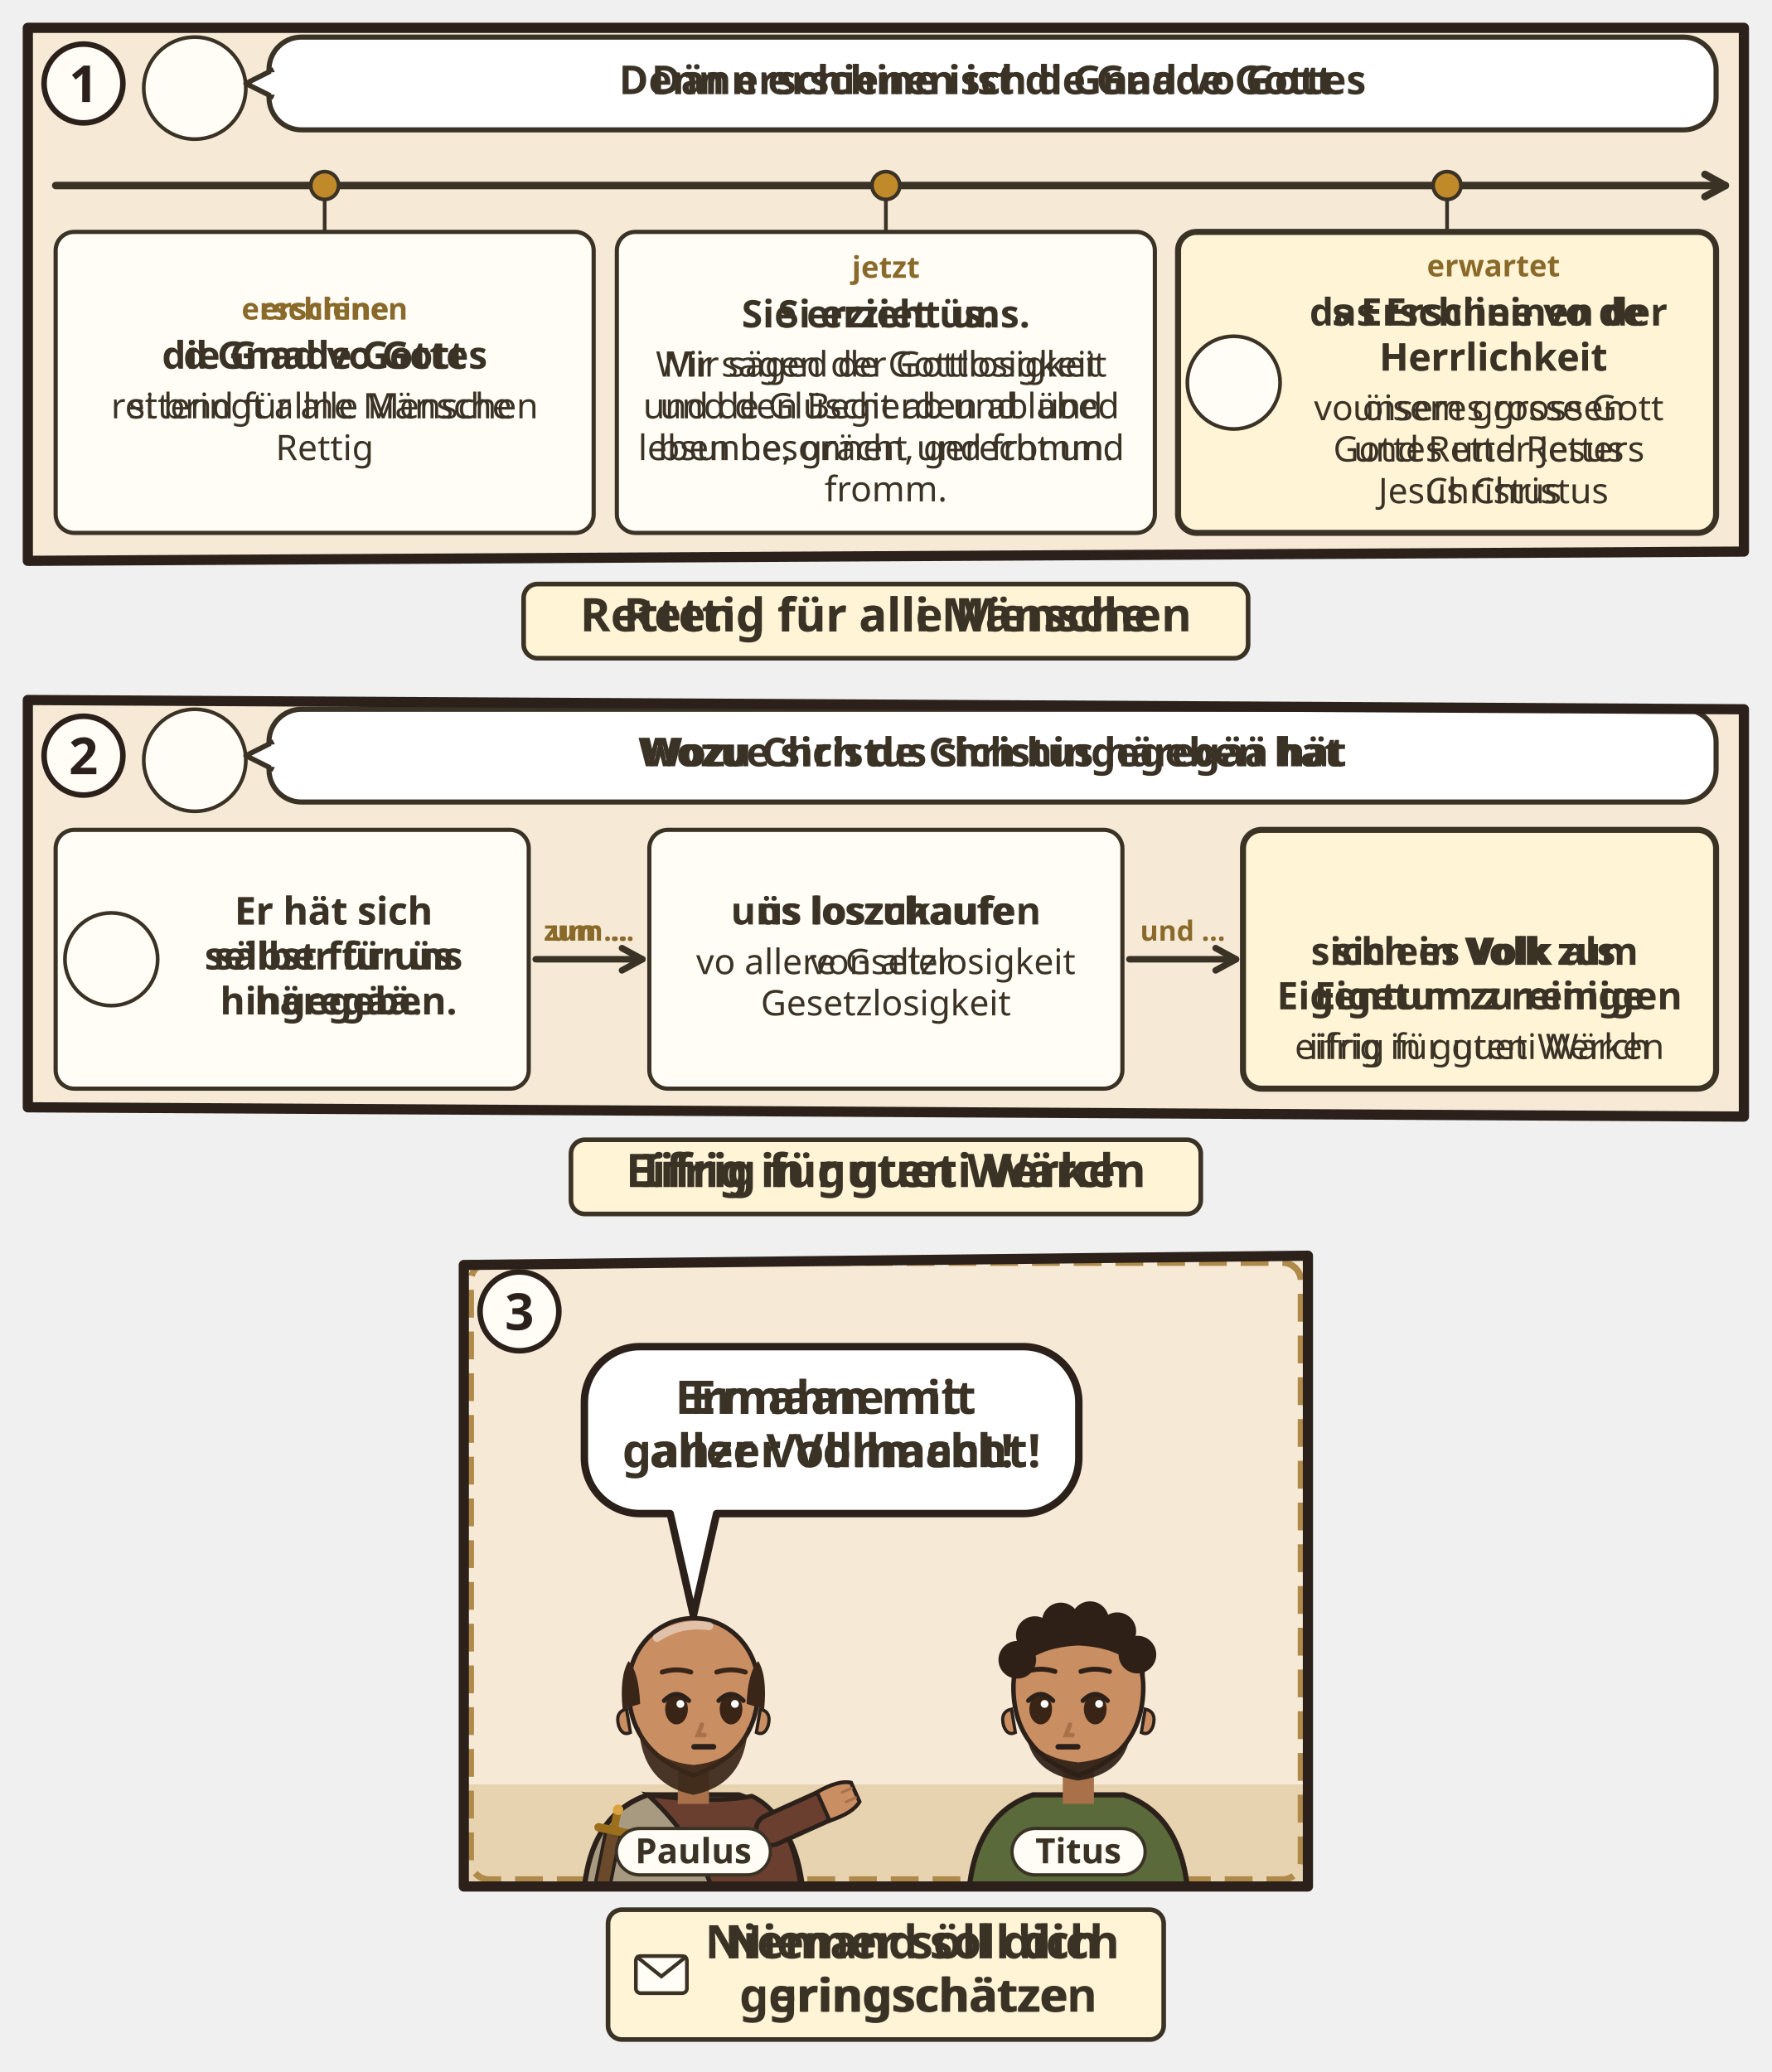
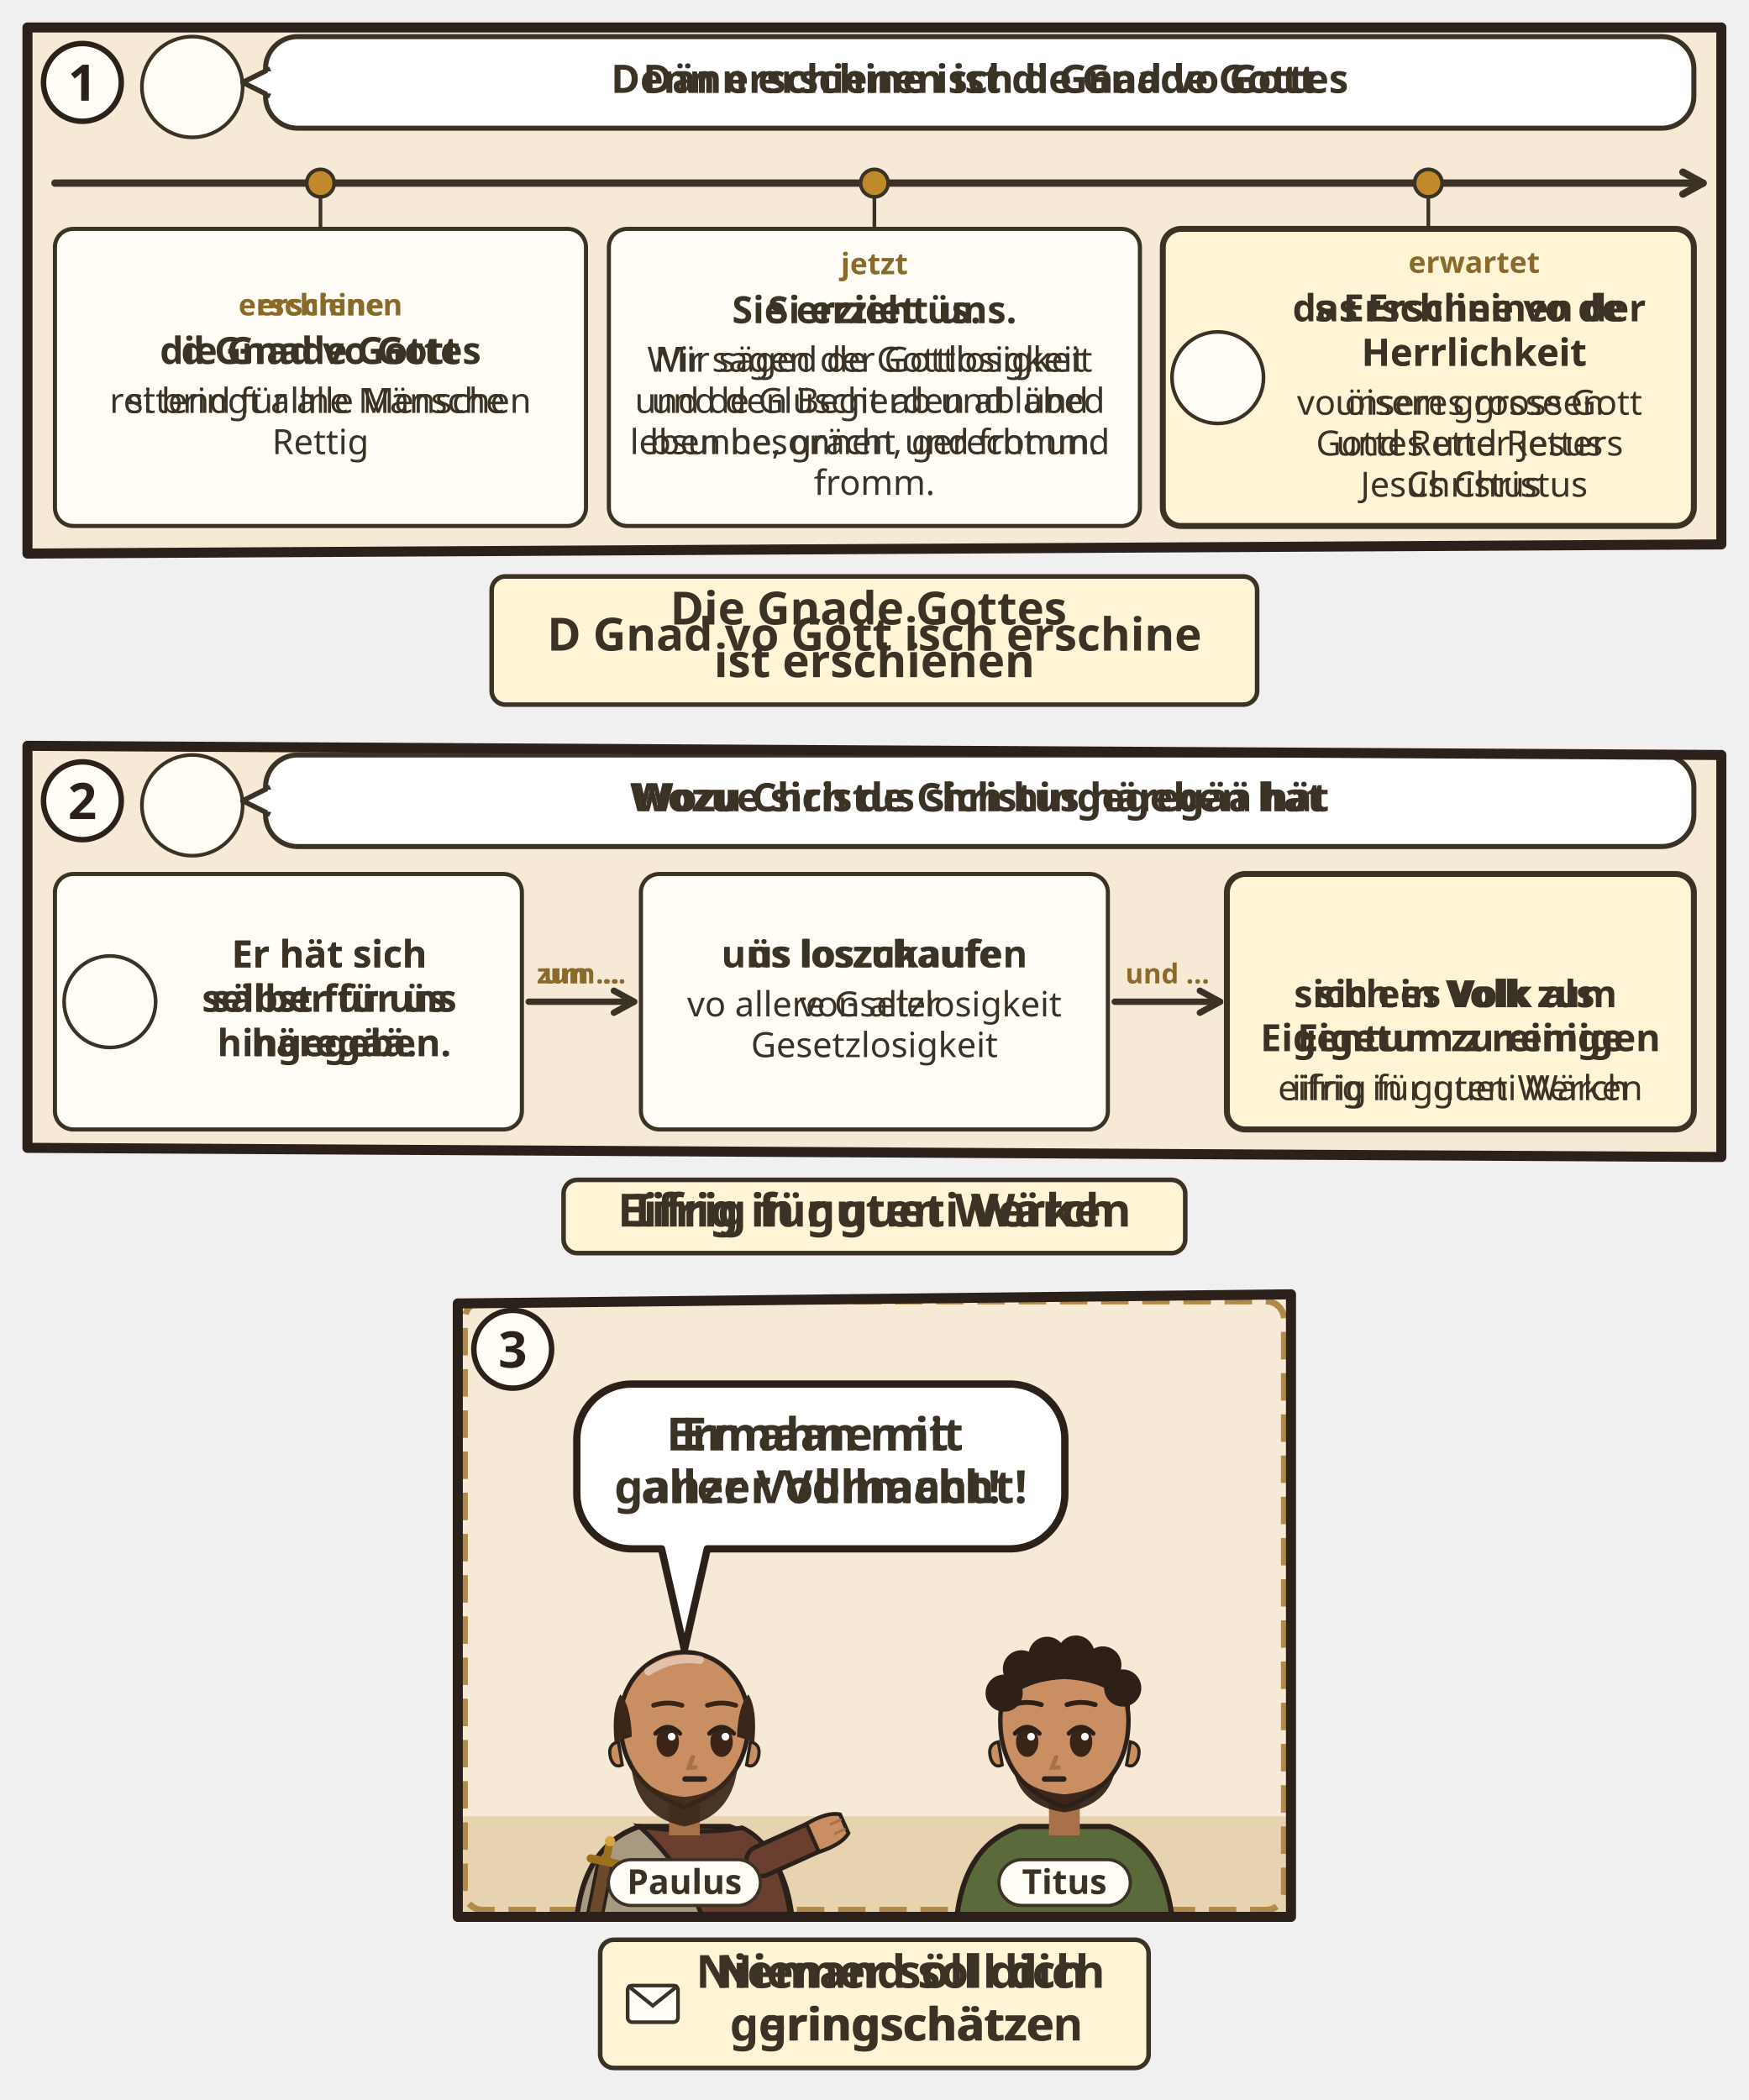
- <svg xmlns="http://www.w3.org/2000/svg" viewBox="0 0 382 446.746">
-   <svg class="ill-tile" data-span="2" x="0" y="0" width="382" height="148.926" viewBox="0 0 382 148.926">
+ <svg xmlns="http://www.w3.org/2000/svg" viewBox="0 0 382 458.746">
+   <svg class="ill-tile" data-span="2" x="0" y="0" width="382" height="160.926" viewBox="0 0 382 160.926">
    <g transform="translate(4 4)">
      <clipPath id="an-cp-tit-002-011-015-1">
        <polygon points="2,2 372,2 372,114.926 2,116.926" />
      </clipPath>
      <g clip-path="url(#an-cp-tit-002-011-015-1)">
        <polygon points="2,2 372,2 372,114.926 2,116.926" fill="#F6EAD7" />
        <circle cx="38.0" cy="15.0" r="11.0" fill="#FFFDF6" stroke="#3B3226" stroke-width=".8" />
        <use href="#an-p-paulus" x="29.6" y="5.8" width="16.8" height="18.0" />
        <rect x="54.0" y="4" width="312.0" height="20.0" rx="7" fill="#FFFFFF" stroke="#3B3226" stroke-width="1.1" />
        <path d="M55.0 11L49.0 14L55.0 17" fill="#FFFFFF" stroke="#3B3226" stroke-width="1.1" stroke-linejoin="round" />
        <path d="M55.2 11.6V16.4" stroke="#FFFFFF" stroke-width="1.4" />
        <text class="lw lw-de" text-anchor="middle" font-family="sans-serif" font-size="8.6" font-weight="700" fill="#3B3226">
          <tspan x="210.0" y="16.3">Denn erschienen ist die Gnade Gottes</tspan>
        </text>
        <text class="lw lw-gsw" text-anchor="middle" font-family="sans-serif" font-size="8.6" font-weight="700" fill="#3B3226">
          <tspan x="210.0" y="16.3">Dänn erschine isch d Gnad vo Gott</tspan>
        </text>
        <path d="M8.0 36.0L368.0 36.0" stroke="#3B3226" stroke-width="1.6" stroke-linecap="round" />
        <path d="M363.6 38.4L368.0 36.0L363.6 33.6" fill="none" stroke="#3B3226" stroke-width="1.6" stroke-linecap="round" stroke-linejoin="round" />
        <circle cx="66.0" cy="36.0" r="3" fill="#C08A2A" stroke="#3B3226" stroke-width=".8" />
        <path d="M66.0 39.0V46.0" stroke="#3B3226" stroke-width=".8" />
        <rect x="8.0" y="46.0" width="116.0" height="64.9" rx="4" fill="#FFFDF6" stroke="#3B3226" stroke-width="0.9" />
        <text class="lw lw-de" text-anchor="middle" font-family="sans-serif" font-size="6.5" font-weight="700" fill="#8A6A2A">
          <tspan x="66.0" y="64.9">erschienen</tspan>
        </text>
        <text class="lw lw-gsw" text-anchor="middle" font-family="sans-serif" font-size="6.5" font-weight="700" fill="#8A6A2A">
          <tspan x="66.0" y="64.9">erschine</tspan>
        </text>
        <text class="lw lw-de" text-anchor="middle" font-family="sans-serif" font-size="8.2" font-weight="700" fill="#3B3226">
          <tspan x="66.0" y="75.5">die Gnade Gottes</tspan>
        </text>
        <text class="lw lw-gsw" text-anchor="middle" font-family="sans-serif" font-size="8.2" font-weight="700" fill="#3B3226">
          <tspan x="66.0" y="75.5">d Gnad vo Gott</tspan>
        </text>
        <text class="lw lw-de" text-anchor="middle" font-family="sans-serif" font-size="7.6" font-weight="400" fill="#3B3226">
          <tspan x="66.0" y="86.2">rettend für alle Menschen</tspan>
        </text>
        <text class="lw lw-gsw" text-anchor="middle" font-family="sans-serif" font-size="7.6" font-weight="400" fill="#3B3226">
          <tspan x="66.0" y="86.2">si bringt allne Mänsche</tspan>
          <tspan x="66.0" y="95.2">Rettig</tspan>
        </text>
        <circle cx="187.0" cy="36.0" r="3" fill="#C08A2A" stroke="#3B3226" stroke-width=".8" />
        <path d="M187.0 39.0V46.0" stroke="#3B3226" stroke-width=".8" />
        <rect x="129.0" y="46.0" width="116.0" height="64.9" rx="4" fill="#FFFDF6" stroke="#3B3226" stroke-width="0.9" />
        <text text-anchor="middle" font-family="sans-serif" font-size="6.5" font-weight="700" fill="#8A6A2A">
          <tspan x="187.0" y="55.9">jetzt</tspan>
        </text>
        <text class="lw lw-de" text-anchor="middle" font-family="sans-serif" font-size="8.2" font-weight="700" fill="#3B3226">
          <tspan x="187.0" y="66.6">Sie erzieht uns.</tspan>
        </text>
        <text class="lw lw-gsw" text-anchor="middle" font-family="sans-serif" font-size="8.2" font-weight="700" fill="#3B3226">
          <tspan x="187.0" y="66.6">Si erziet üs.</tspan>
        </text>
        <text class="lw lw-de" text-anchor="middle" font-family="sans-serif" font-size="7.6" font-weight="400" fill="#3B3226">
          <tspan x="187.0" y="77.2">Wir sagen der Gottlosigkeit</tspan>
          <tspan x="187.0" y="86.2">und den Begierden ab und</tspan>
          <tspan x="187.0" y="95.2">leben besonnen, gerecht und</tspan>
          <tspan x="187.0" y="104.1">fromm.</tspan>
        </text>
        <text class="lw lw-gsw" text-anchor="middle" font-family="sans-serif" font-size="7.6" font-weight="400" fill="#3B3226">
          <tspan x="187.0" y="77.2">Mir säged de Gottlosigkeit</tspan>
          <tspan x="187.0" y="86.2">und de Glüscht ab und läbed</tspan>
          <tspan x="187.0" y="95.2">bsunne, grächt und fromm.</tspan>
        </text>
        <circle cx="308.0" cy="36.0" r="3" fill="#C08A2A" stroke="#3B3226" stroke-width=".8" />
        <path d="M308.0 39.0V46.0" stroke="#3B3226" stroke-width=".8" />
        <rect x="250.0" y="46.0" width="116.0" height="64.9" rx="4" fill="#FFF4D6" stroke="#3B3226" stroke-width="1.3" />
        <circle cx="262.0" cy="78.5" r="10.0" fill="#FFFDF6" stroke="#3B3226" stroke-width=".8" />
        <use href="#an-p-jesus" x="254.4" y="70.2" width="15.1" height="16.2" />
        <text text-anchor="middle" font-family="sans-serif" font-size="6.5" font-weight="700" fill="#8A6A2A">
          <tspan x="318.0" y="55.6">erwartet</tspan>
        </text>
        <text class="lw lw-de" text-anchor="middle" font-family="sans-serif" font-size="8.2" font-weight="700" fill="#3B3226">
          <tspan x="318.0" y="66.2">das Erscheinen der</tspan>
          <tspan x="318.0" y="75.9">Herrlichkeit</tspan>
        </text>
        <text class="lw lw-gsw" text-anchor="middle" font-family="sans-serif" font-size="8.2" font-weight="700" fill="#3B3226">
          <tspan x="318.0" y="66.2">s Erschiine vo de</tspan>
          <tspan x="318.0" y="75.9">Herrlichkeit</tspan>
        </text>
        <text class="lw lw-de" text-anchor="middle" font-family="sans-serif" font-size="7.6" font-weight="400" fill="#3B3226">
          <tspan x="318.0" y="86.6">unseres grossen</tspan>
          <tspan x="318.0" y="95.5">Gottes und Retters</tspan>
          <tspan x="318.0" y="104.5">Jesus Christus</tspan>
        </text>
        <text class="lw lw-gsw" text-anchor="middle" font-family="sans-serif" font-size="7.6" font-weight="400" fill="#3B3226">
          <tspan x="318.0" y="86.6">vo öisem grosse Gott</tspan>
          <tspan x="318.0" y="95.5">und Retter Jesus</tspan>
          <tspan x="318.0" y="104.5">Christus</tspan>
        </text>
      </g>
      <polygon points="2,2 372,2 372,114.926 2,116.926" fill="none" stroke="#2B211A" stroke-width="2.2" stroke-linejoin="round" />
      <circle cx="14" cy="14" r="8.5" fill="#FFFDF6" stroke="#2B211A" stroke-width="1.2" />
      <text x="14" y="18" text-anchor="middle" font-family="sans-serif" font-size="11" font-weight="700" fill="#2B211A">1</text>
      <g transform="translate(94.0 120.926)">
        <g class="ill-words">
-           <rect x="14.9" y="1.0" width="156.2" height="16" rx="3" fill="#FFF4D6" stroke="#3B3226" stroke-width="1" />
+           <rect x="9.4" y="1.0" width="167.2" height="28" rx="3" fill="#FFF4D6" stroke="#3B3226" stroke-width="1" />
          <text class="lw lw-de" text-anchor="middle" font-family="sans-serif" font-size="10" font-weight="700" fill="#3B3226">
-             <tspan x="93.0" y="11.2">Rettend für alle Menschen</tspan>
+             <tspan x="93.0" y="11.5">Die Gnade Gottes</tspan>
+             <tspan x="93.0" y="23.0">ist erschienen</tspan>
          </text>
          <text class="lw lw-gsw" text-anchor="middle" font-family="sans-serif" font-size="10" font-weight="700" fill="#3B3226">
-             <tspan x="93.0" y="11.2">Rettig für alli Mänsche</tspan>
+             <tspan x="93.0" y="17.2">D Gnad vo Gott isch erschine</tspan>
          </text>
        </g>
      </g>
    </g>
  </svg>
-   <svg class="ill-tile ill-narrow" data-span="1" x="402" y="0" width="194" height="183.418" viewBox="0 0 194 183.418">
+   <svg class="ill-tile ill-narrow" data-span="1" x="402" y="0" width="194" height="195.418" viewBox="0 0 194 195.418">
    <g transform="translate(4 4)">
      <clipPath id="an-cp-tit-002-011-015-1n">
        <polygon points="2,2 184,2 184,149.418 2,151.418" />
      </clipPath>
      <g clip-path="url(#an-cp-tit-002-011-015-1n)">
        <polygon points="2,2 184,2 184,149.418 2,151.418" fill="#F6EAD7" />
        <circle cx="38.0" cy="15.0" r="11.0" fill="#FFFDF6" stroke="#3B3226" stroke-width=".8" />
        <use href="#an-p-paulus" x="29.6" y="5.8" width="16.8" height="18.0" />
        <rect x="54.0" y="4" width="124.0" height="28.3" rx="7" fill="#FFFFFF" stroke="#3B3226" stroke-width="1.1" />
        <path d="M55.0 11L49.0 14L55.0 17" fill="#FFFFFF" stroke="#3B3226" stroke-width="1.1" stroke-linejoin="round" />
        <path d="M55.2 11.6V16.4" stroke="#FFFFFF" stroke-width="1.4" />
        <text class="lw lw-de" text-anchor="middle" font-family="sans-serif" font-size="8.6" font-weight="700" fill="#3B3226">
          <tspan x="116.0" y="15.4">Denn erschienen ist die</tspan>
          <tspan x="116.0" y="25.5">Gnade Gottes</tspan>
        </text>
        <text class="lw lw-gsw" text-anchor="middle" font-family="sans-serif" font-size="8.6" font-weight="700" fill="#3B3226">
          <tspan x="116.0" y="15.4">Dänn erschine isch d</tspan>
          <tspan x="116.0" y="25.5">Gnad vo Gott</tspan>
        </text>
        <path d="M8.0 44.3L180.0 44.3" stroke="#3B3226" stroke-width="1.6" stroke-linecap="round" />
        <path d="M175.6 46.7L180.0 44.3L175.6 41.9" fill="none" stroke="#3B3226" stroke-width="1.6" stroke-linecap="round" stroke-linejoin="round" />
        <circle cx="34.7" cy="44.3" r="3" fill="#C08A2A" stroke="#3B3226" stroke-width=".8" />
        <path d="M34.7 47.3V54.3" stroke="#3B3226" stroke-width=".8" />
        <rect x="8.0" y="54.3" width="53.3" height="91.1" rx="4" fill="#FFFDF6" stroke="#3B3226" stroke-width="0.9" />
        <text class="lw lw-de" text-anchor="middle" font-family="sans-serif" font-size="6.5" font-weight="700" fill="#8A6A2A">
          <tspan x="34.7" y="72.5">erschienen</tspan>
        </text>
        <text class="lw lw-gsw" text-anchor="middle" font-family="sans-serif" font-size="6.5" font-weight="700" fill="#8A6A2A">
          <tspan x="34.7" y="72.5">erschine</tspan>
        </text>
        <text class="lw lw-de" text-anchor="middle" font-family="sans-serif" font-size="8.2" font-weight="700" fill="#3B3226">
          <tspan x="34.7" y="83.1">die Gnade</tspan>
          <tspan x="34.7" y="92.8">Gottes</tspan>
        </text>
        <text class="lw lw-gsw" text-anchor="middle" font-family="sans-serif" font-size="8.2" font-weight="700" fill="#3B3226">
          <tspan x="34.7" y="83.1">d Gnad vo</tspan>
          <tspan x="34.7" y="92.8">Gott</tspan>
        </text>
        <text class="lw lw-de" text-anchor="middle" font-family="sans-serif" font-size="7.6" font-weight="400" fill="#3B3226">
          <tspan x="34.7" y="103.5">rettend</tspan>
          <tspan x="34.7" y="112.4">für alle</tspan>
          <tspan x="34.7" y="121.4">Menschen</tspan>
        </text>
        <text class="lw lw-gsw" text-anchor="middle" font-family="sans-serif" font-size="7.6" font-weight="400" fill="#3B3226">
          <tspan x="34.7" y="103.5">si bringt</tspan>
          <tspan x="34.7" y="112.4">allne</tspan>
          <tspan x="34.7" y="121.4">Mänsche</tspan>
          <tspan x="34.7" y="130.4">Rettig</tspan>
        </text>
        <circle cx="93.0" cy="44.3" r="3" fill="#C08A2A" stroke="#3B3226" stroke-width=".8" />
        <path d="M93.0 47.3V54.3" stroke="#3B3226" stroke-width=".8" />
        <rect x="66.3" y="54.3" width="53.3" height="91.1" rx="4" fill="#FFFDF6" stroke="#3B3226" stroke-width="0.9" />
        <text text-anchor="middle" font-family="sans-serif" font-size="6.5" font-weight="700" fill="#8A6A2A">
          <tspan x="93.0" y="64.0">jetzt</tspan>
        </text>
        <text class="lw lw-de" text-anchor="middle" font-family="sans-serif" font-size="8.2" font-weight="700" fill="#3B3226">
          <tspan x="93.0" y="74.6">Sie</tspan>
          <tspan x="93.0" y="84.3">erzieht</tspan>
          <tspan x="93.0" y="94.0">uns.</tspan>
        </text>
        <text class="lw lw-gsw" text-anchor="middle" font-family="sans-serif" font-size="8.2" font-weight="700" fill="#3B3226">
          <tspan x="93.0" y="74.6">Si erziet</tspan>
          <tspan x="93.0" y="84.3">üs.</tspan>
        </text>
        <text class="lw lw-de" text-anchor="middle" font-family="sans-serif" font-size="6.1" font-weight="400" fill="#3B3226">
          <tspan x="93.0" y="103.4">Wir sagen der</tspan>
          <tspan x="93.0" y="110.6">Gottlosigkeit</tspan>
          <tspan x="93.0" y="117.8">und den</tspan>
          <tspan x="93.0" y="125.0">Begierden ab</tspan>
          <tspan x="93.0" y="132.1">und leben</tspan>
          <tspan x="93.0" y="139.3">besonnen, gerecht und fromm.</tspan>
        </text>
        <text class="lw lw-gsw" text-anchor="middle" font-family="sans-serif" font-size="6.1" font-weight="400" fill="#3B3226">
          <tspan x="93.0" y="103.4">Mir säged de</tspan>
          <tspan x="93.0" y="110.6">Gottlosigkeit</tspan>
          <tspan x="93.0" y="117.8">und de Glüscht</tspan>
          <tspan x="93.0" y="125.0">ab und läbed</tspan>
          <tspan x="93.0" y="132.1">bsunne,</tspan>
          <tspan x="93.0" y="139.3">grächt und fromm.</tspan>
        </text>
        <circle cx="151.3" cy="44.3" r="3" fill="#C08A2A" stroke="#3B3226" stroke-width=".8" />
        <path d="M151.3 47.3V54.3" stroke="#3B3226" stroke-width=".8" />
        <rect x="124.7" y="54.3" width="53.3" height="91.1" rx="4" fill="#FFF4D6" stroke="#3B3226" stroke-width="1.3" />
        <circle cx="136.7" cy="99.9" r="10.0" fill="#FFFDF6" stroke="#3B3226" stroke-width=".8" />
        <use href="#an-p-jesus" x="129.1" y="91.6" width="15.1" height="16.2" />
        <text text-anchor="middle" font-family="sans-serif" font-size="6.5" font-weight="700" fill="#8A6A2A">
          <tspan x="161.3" y="63.9">erwartet</tspan>
        </text>
        <text class="lw lw-de" text-anchor="middle" font-family="sans-serif" font-size="6.2" font-weight="700" fill="#3B3226">
          <tspan x="161.3" y="72.8">das</tspan>
          <tspan x="161.3" y="80.1">Erscheinen</tspan>
          <tspan x="161.3" y="87.4">der</tspan>
          <tspan x="161.3" y="94.7">Herrlichkeit</tspan>
        </text>
        <text class="lw lw-gsw" text-anchor="middle" font-family="sans-serif" font-size="6.2" font-weight="700" fill="#3B3226">
          <tspan x="161.3" y="72.8">s</tspan>
          <tspan x="161.3" y="80.1">Erschiine</tspan>
          <tspan x="161.3" y="87.4">vo de</tspan>
          <tspan x="161.3" y="94.7">Herrlichkeit</tspan>
        </text>
        <text class="lw lw-de" text-anchor="middle" font-family="sans-serif" font-size="6.1" font-weight="400" fill="#3B3226">
          <tspan x="161.3" y="103.5">unseres</tspan>
          <tspan x="161.3" y="110.7">grossen</tspan>
          <tspan x="161.3" y="117.9">Gottes</tspan>
          <tspan x="161.3" y="125.1">und</tspan>
          <tspan x="161.3" y="132.3">Retters</tspan>
          <tspan x="161.3" y="139.5">Jesus Christus</tspan>
        </text>
        <text class="lw lw-gsw" text-anchor="middle" font-family="sans-serif" font-size="6.1" font-weight="400" fill="#3B3226">
          <tspan x="161.3" y="103.5">vo öisem</tspan>
          <tspan x="161.3" y="110.7">grosse</tspan>
          <tspan x="161.3" y="117.9">Gott und</tspan>
          <tspan x="161.3" y="125.1">Retter</tspan>
          <tspan x="161.3" y="132.3">Jesus</tspan>
          <tspan x="161.3" y="139.5">Christus</tspan>
        </text>
      </g>
      <polygon points="2,2 184,2 184,149.418 2,151.418" fill="none" stroke="#2B211A" stroke-width="2.2" stroke-linejoin="round" />
      <circle cx="14" cy="14" r="8.5" fill="#FFFDF6" stroke="#2B211A" stroke-width="1.2" />
      <text x="14" y="18" text-anchor="middle" font-family="sans-serif" font-size="11" font-weight="700" fill="#2B211A">1</text>
      <g transform="translate(0.0 155.418)">
        <g class="ill-words">
-           <rect x="14.9" y="1.0" width="156.2" height="16" rx="3" fill="#FFF4D6" stroke="#3B3226" stroke-width="1" />
+           <rect x="9.4" y="1.0" width="167.2" height="28" rx="3" fill="#FFF4D6" stroke="#3B3226" stroke-width="1" />
          <text class="lw lw-de" text-anchor="middle" font-family="sans-serif" font-size="10" font-weight="700" fill="#3B3226">
-             <tspan x="93.0" y="11.2">Rettend für alle Menschen</tspan>
+             <tspan x="93.0" y="11.5">Die Gnade Gottes</tspan>
+             <tspan x="93.0" y="23.0">ist erschienen</tspan>
          </text>
          <text class="lw lw-gsw" text-anchor="middle" font-family="sans-serif" font-size="10" font-weight="700" fill="#3B3226">
-             <tspan x="93.0" y="11.2">Rettig für alli Mänsche</tspan>
+             <tspan x="93.0" y="17.2">D Gnad vo Gott isch erschine</tspan>
          </text>
        </g>
      </g>
    </g>
  </svg>
-   <svg class="ill-tile" data-span="2" x="0" y="144.926" width="382" height="123.82" viewBox="0 0 382 123.82">
+   <svg class="ill-tile" data-span="2" x="0" y="156.926" width="382" height="123.82" viewBox="0 0 382 123.82">
    <g transform="translate(4 4)">
      <clipPath id="an-cp-tit-002-011-015-2">
        <polygon points="2,2 372,4 372,91.82 2,89.82" />
      </clipPath>
      <g clip-path="url(#an-cp-tit-002-011-015-2)">
        <polygon points="2,2 372,4 372,91.82 2,89.82" fill="#F6EAD7" />
        <circle cx="38.0" cy="15.0" r="11.0" fill="#FFFDF6" stroke="#3B3226" stroke-width=".8" />
        <use href="#an-p-paulus" x="29.6" y="5.8" width="16.8" height="18.0" />
        <rect x="54.0" y="4" width="312.0" height="20.0" rx="7" fill="#FFFFFF" stroke="#3B3226" stroke-width="1.1" />
        <path d="M55.0 11L49.0 14L55.0 17" fill="#FFFFFF" stroke="#3B3226" stroke-width="1.1" stroke-linejoin="round" />
        <path d="M55.2 11.6V16.4" stroke="#FFFFFF" stroke-width="1.4" />
        <text class="lw lw-de" text-anchor="middle" font-family="sans-serif" font-size="8.6" font-weight="700" fill="#3B3226">
          <tspan x="210.0" y="16.3">Wozu Christus sich hingegeben hat</tspan>
        </text>
        <text class="lw lw-gsw" text-anchor="middle" font-family="sans-serif" font-size="8.6" font-weight="700" fill="#3B3226">
          <tspan x="210.0" y="16.3">Wozue sich de Christus häregää hät</tspan>
        </text>
        <rect x="8.0" y="30.0" width="102.0" height="55.8" rx="4" fill="#FFFDF6" stroke="#3B3226" stroke-width="0.9" />
        <circle cx="20.0" cy="57.9" r="10.0" fill="#FFFDF6" stroke="#3B3226" stroke-width=".8" />
        <use href="#an-p-jesus" x="12.4" y="49.6" width="15.1" height="16.2" />
        <text class="lw lw-de" text-anchor="middle" font-family="sans-serif" font-size="8.2" font-weight="700" fill="#3B3226">
          <tspan x="69.0" y="50.4">Er hat sich</tspan>
          <tspan x="69.0" y="60.1">selbst für uns</tspan>
          <tspan x="69.0" y="69.8">hingegeben.</tspan>
        </text>
        <text class="lw lw-gsw" text-anchor="middle" font-family="sans-serif" font-size="8.2" font-weight="700" fill="#3B3226">
          <tspan x="69.0" y="50.4">Er hät sich</tspan>
          <tspan x="69.0" y="60.1">sälber für üs</tspan>
          <tspan x="69.0" y="69.8">häregää.</tspan>
        </text>
        <rect x="136.0" y="30.0" width="102.0" height="55.8" rx="4" fill="#FFFDF6" stroke="#3B3226" stroke-width="0.9" />
        <text class="lw lw-de" text-anchor="middle" font-family="sans-serif" font-size="8.2" font-weight="700" fill="#3B3226">
          <tspan x="187.0" y="50.4">uns loszukaufen</tspan>
        </text>
        <text class="lw lw-gsw" text-anchor="middle" font-family="sans-serif" font-size="8.2" font-weight="700" fill="#3B3226">
          <tspan x="187.0" y="50.4">üs loszchaufe</tspan>
        </text>
        <text class="lw lw-de" text-anchor="middle" font-family="sans-serif" font-size="7.6" font-weight="400" fill="#3B3226">
          <tspan x="187.0" y="61.1">von aller</tspan>
          <tspan x="187.0" y="70.0">Gesetzlosigkeit</tspan>
        </text>
        <text class="lw lw-gsw" text-anchor="middle" font-family="sans-serif" font-size="7.6" font-weight="400" fill="#3B3226">
          <tspan x="187.0" y="61.1">vo allere Gsetzlosigkeit</tspan>
        </text>
        <rect x="264.0" y="30.0" width="102.0" height="55.8" rx="4" fill="#FFF4D6" stroke="#3B3226" stroke-width="1.3" />
        <use href="#an-z-gute-werke" x="305.8" y="34" width="18.5" height="16" />
        <text class="lw lw-de" text-anchor="middle" font-family="sans-serif" font-size="8.2" font-weight="700" fill="#3B3226">
          <tspan x="315.0" y="59.1">sich ein Volk zum</tspan>
          <tspan x="315.0" y="68.7">Eigentum zu reinigen</tspan>
        </text>
        <text class="lw lw-gsw" text-anchor="middle" font-family="sans-serif" font-size="8.2" font-weight="700" fill="#3B3226">
          <tspan x="315.0" y="59.1">sich es Volk als</tspan>
          <tspan x="315.0" y="68.7">Eigetum z reinige</tspan>
        </text>
        <text class="lw lw-de" text-anchor="middle" font-family="sans-serif" font-size="7.6" font-weight="400" fill="#3B3226">
          <tspan x="315.0" y="79.4">eifrig in guten Werken</tspan>
        </text>
        <text class="lw lw-gsw" text-anchor="middle" font-family="sans-serif" font-size="7.6" font-weight="400" fill="#3B3226">
          <tspan x="315.0" y="79.4">iifrig für gueti Wärch</tspan>
        </text>
        <path d="M111.5 57.9L134.5 57.9" stroke="#3B3226" stroke-width="1.4" stroke-linecap="round" />
        <path d="M130.1 60.3L134.5 57.9L130.1 55.5" fill="none" stroke="#3B3226" stroke-width="1.4" stroke-linecap="round" stroke-linejoin="round" />
        <text class="lw lw-de" x="123.0" y="53.9" text-anchor="middle" font-family="sans-serif" font-size="6" font-weight="700" fill="#8A6A2A">um …</text>
        <text class="lw lw-gsw" x="123.0" y="53.9" text-anchor="middle" font-family="sans-serif" font-size="6" font-weight="700" fill="#8A6A2A">zum …</text>
        <path d="M239.5 57.9L262.5 57.9" stroke="#3B3226" stroke-width="1.4" stroke-linecap="round" />
        <path d="M258.1 60.3L262.5 57.9L258.1 55.5" fill="none" stroke="#3B3226" stroke-width="1.4" stroke-linecap="round" stroke-linejoin="round" />
        <text x="251.0" y="53.9" text-anchor="middle" font-family="sans-serif" font-size="6" font-weight="700" fill="#8A6A2A">und …</text>
      </g>
      <polygon points="2,2 372,4 372,91.82 2,89.82" fill="none" stroke="#2B211A" stroke-width="2.2" stroke-linejoin="round" />
      <circle cx="14" cy="14" r="8.5" fill="#FFFDF6" stroke="#2B211A" stroke-width="1.2" />
      <text x="14" y="18" text-anchor="middle" font-family="sans-serif" font-size="11" font-weight="700" fill="#2B211A">2</text>
      <g transform="translate(94.0 95.82)">
        <g class="ill-words">
          <rect x="25.1" y="1.0" width="135.8" height="16" rx="3" fill="#FFF4D6" stroke="#3B3226" stroke-width="1" />
          <text class="lw lw-de" text-anchor="middle" font-family="sans-serif" font-size="10" font-weight="700" fill="#3B3226">
            <tspan x="93.0" y="11.2">Eifrig in guten Werken</tspan>
          </text>
          <text class="lw lw-gsw" text-anchor="middle" font-family="sans-serif" font-size="10" font-weight="700" fill="#3B3226">
            <tspan x="93.0" y="11.2">Iifrig für gueti Wärch</tspan>
          </text>
        </g>
      </g>
    </g>
  </svg>
  <svg class="ill-tile ill-narrow" data-span="1" x="402" y="0" width="194" height="176.248" viewBox="0 0 194 176.248">
    <g transform="translate(4 4)">
      <clipPath id="an-cp-tit-002-011-015-2n">
        <polygon points="2,2 184,4 184,144.248 2,142.248" />
      </clipPath>
      <g clip-path="url(#an-cp-tit-002-011-015-2n)">
        <polygon points="2,2 184,4 184,144.248 2,142.248" fill="#F6EAD7" />
        <circle cx="38.0" cy="15.0" r="11.0" fill="#FFFDF6" stroke="#3B3226" stroke-width=".8" />
        <use href="#an-p-paulus" x="29.6" y="5.8" width="16.8" height="18.0" />
        <rect x="54.0" y="4" width="124.0" height="28.3" rx="7" fill="#FFFFFF" stroke="#3B3226" stroke-width="1.1" />
        <path d="M55.0 11L49.0 14L55.0 17" fill="#FFFFFF" stroke="#3B3226" stroke-width="1.1" stroke-linejoin="round" />
        <path d="M55.2 11.6V16.4" stroke="#FFFFFF" stroke-width="1.4" />
        <text class="lw lw-de" text-anchor="middle" font-family="sans-serif" font-size="8.6" font-weight="700" fill="#3B3226">
          <tspan x="116.0" y="15.4">Wozu Christus sich</tspan>
          <tspan x="116.0" y="25.5">hingegeben hat</tspan>
        </text>
        <text class="lw lw-gsw" text-anchor="middle" font-family="sans-serif" font-size="8.6" font-weight="700" fill="#3B3226">
          <tspan x="116.0" y="15.4">Wozue sich de Christus</tspan>
          <tspan x="116.0" y="25.5">häregää hät</tspan>
        </text>
        <rect x="8.0" y="38.3" width="39.3" height="100.0" rx="4" fill="#FFFDF6" stroke="#3B3226" stroke-width="0.9" />
        <circle cx="20.0" cy="88.3" r="10.0" fill="#FFFDF6" stroke="#3B3226" stroke-width=".8" />
        <use href="#an-p-jesus" x="12.4" y="80.0" width="15.1" height="16.2" />
        <text class="lw lw-de" text-anchor="middle" font-family="sans-serif" font-size="6.2" font-weight="700" fill="#3B3226">
          <tspan x="37.7" y="71.7">Er</tspan>
          <tspan x="37.7" y="79.0">hat</tspan>
          <tspan x="37.7" y="86.3">sich</tspan>
          <tspan x="37.7" y="93.6">selbst</tspan>
          <tspan x="37.7" y="100.9">für</tspan>
          <tspan x="37.7" y="108.2">uns hingegeben.</tspan>
        </text>
        <text class="lw lw-gsw" text-anchor="middle" font-family="sans-serif" font-size="6.2" font-weight="700" fill="#3B3226">
          <tspan x="37.7" y="71.7">Er</tspan>
          <tspan x="37.7" y="79.0">hät</tspan>
          <tspan x="37.7" y="86.3">sich</tspan>
          <tspan x="37.7" y="93.6">sälber</tspan>
          <tspan x="37.7" y="100.9">für</tspan>
          <tspan x="37.7" y="108.2">üs häregää.</tspan>
        </text>
        <rect x="73.3" y="38.3" width="39.3" height="100.0" rx="4" fill="#FFFDF6" stroke="#3B3226" stroke-width="0.9" />
        <text class="lw lw-de" text-anchor="middle" font-family="sans-serif" font-size="6.2" font-weight="700" fill="#3B3226">
          <tspan x="93.0" y="78.3">uns</tspan>
          <tspan x="93.0" y="85.7">loszukaufen</tspan>
        </text>
        <text class="lw lw-gsw" text-anchor="middle" font-family="sans-serif" font-size="6.2" font-weight="700" fill="#3B3226">
          <tspan x="93.0" y="78.3">üs</tspan>
          <tspan x="93.0" y="85.7">loszchaufe</tspan>
        </text>
        <text class="lw lw-de" text-anchor="middle" font-family="sans-serif" font-size="6.1" font-weight="400" fill="#3B3226">
          <tspan x="93.0" y="94.4">von aller</tspan>
          <tspan x="93.0" y="101.6">Gesetzlosigkeit</tspan>
        </text>
        <text class="lw lw-gsw" text-anchor="middle" font-family="sans-serif" font-size="6.1" font-weight="400" fill="#3B3226">
          <tspan x="93.0" y="94.4">vo allere</tspan>
          <tspan x="93.0" y="101.6">Gsetzlosigkeit</tspan>
        </text>
        <rect x="138.7" y="38.3" width="39.3" height="100.0" rx="4" fill="#FFF4D6" stroke="#3B3226" stroke-width="1.3" />
        <use href="#an-z-gute-werke" x="149.1" y="42.3" width="18.5" height="16" />
        <text class="lw lw-de" text-anchor="middle" font-family="sans-serif" font-size="6.2" font-weight="700" fill="#3B3226">
          <tspan x="158.3" y="65.6">sich ein</tspan>
          <tspan x="158.3" y="72.9">Volk zum</tspan>
          <tspan x="158.3" y="80.3">Eigentum</tspan>
          <tspan x="158.3" y="87.6">zu</tspan>
          <tspan x="158.3" y="94.9">reinigen</tspan>
        </text>
        <text class="lw lw-gsw" text-anchor="middle" font-family="sans-serif" font-size="6.2" font-weight="700" fill="#3B3226">
          <tspan x="158.3" y="65.6">sich es</tspan>
          <tspan x="158.3" y="72.9">Volk als</tspan>
          <tspan x="158.3" y="80.3">Eigetum</tspan>
          <tspan x="158.3" y="87.6">z reinige</tspan>
        </text>
        <text class="lw lw-de" text-anchor="middle" font-family="sans-serif" font-size="7.6" font-weight="400" fill="#3B3226">
          <tspan x="158.3" y="104.9">eifrig</tspan>
          <tspan x="158.3" y="113.9">in guten</tspan>
          <tspan x="158.3" y="122.8">Werken</tspan>
        </text>
        <text class="lw lw-gsw" text-anchor="middle" font-family="sans-serif" font-size="7.6" font-weight="400" fill="#3B3226">
          <tspan x="158.3" y="104.9">iifrig</tspan>
          <tspan x="158.3" y="113.9">für</tspan>
          <tspan x="158.3" y="122.8">gueti</tspan>
          <tspan x="158.3" y="131.8">Wärch</tspan>
        </text>
        <path d="M48.8 88.3L71.8 88.3" stroke="#3B3226" stroke-width="1.4" stroke-linecap="round" />
        <path d="M67.4 90.7L71.8 88.3L67.4 85.9" fill="none" stroke="#3B3226" stroke-width="1.4" stroke-linecap="round" stroke-linejoin="round" />
        <text class="lw lw-de" x="60.3" y="84.3" text-anchor="middle" font-family="sans-serif" font-size="6" font-weight="700" fill="#8A6A2A">um …</text>
        <text class="lw lw-gsw" x="60.3" y="84.3" text-anchor="middle" font-family="sans-serif" font-size="6" font-weight="700" fill="#8A6A2A">zum …</text>
        <path d="M114.2 88.3L137.2 88.3" stroke="#3B3226" stroke-width="1.4" stroke-linecap="round" />
        <path d="M132.8 90.7L137.2 88.3L132.8 85.9" fill="none" stroke="#3B3226" stroke-width="1.4" stroke-linecap="round" stroke-linejoin="round" />
        <text x="125.7" y="84.3" text-anchor="middle" font-family="sans-serif" font-size="6" font-weight="700" fill="#8A6A2A">und …</text>
      </g>
      <polygon points="2,2 184,4 184,144.248 2,142.248" fill="none" stroke="#2B211A" stroke-width="2.2" stroke-linejoin="round" />
      <circle cx="14" cy="14" r="8.5" fill="#FFFDF6" stroke="#2B211A" stroke-width="1.2" />
      <text x="14" y="18" text-anchor="middle" font-family="sans-serif" font-size="11" font-weight="700" fill="#2B211A">2</text>
      <g transform="translate(0.0 148.248)">
        <g class="ill-words">
          <rect x="25.1" y="1.0" width="135.8" height="16" rx="3" fill="#FFF4D6" stroke="#3B3226" stroke-width="1" />
          <text class="lw lw-de" text-anchor="middle" font-family="sans-serif" font-size="10" font-weight="700" fill="#3B3226">
            <tspan x="93.0" y="11.2">Eifrig in guten Werken</tspan>
          </text>
          <text class="lw lw-gsw" text-anchor="middle" font-family="sans-serif" font-size="10" font-weight="700" fill="#3B3226">
            <tspan x="93.0" y="11.2">Iifrig für gueti Wärch</tspan>
          </text>
        </g>
      </g>
    </g>
  </svg>
-   <svg class="ill-tile" data-span="1" x="94" y="264.746" width="194" height="182" viewBox="0 0 194 182">
+   <svg class="ill-tile" data-span="1" x="94" y="276.746" width="194" height="182" viewBox="0 0 194 182">
    <g transform="translate(4 4)">
      <clipPath id="an-cp-tit-002-011-015-3">
        <polygon points="2,4 184,2 184,138 2,138" />
      </clipPath>
      <g clip-path="url(#an-cp-tit-002-011-015-3)">
        <polygon points="2,4 184,2 184,138 2,138" fill="#F6EAD7" />
        <path d="M0 116h186v24H0z" fill="#E7D3B0" />
        <rect x="3.5" y="3.5" width="179" height="133" rx="4" fill="none" stroke="#B08A4A" stroke-width="1.4" stroke-dasharray="6 3" />
        <g transform="translate(51.5 96.4) scale(1.4)">
          <path d="M-17 34V34Q-17 19-7 15.6L7 15.6Q17 19 17 34V34z" fill="#A79A80" stroke="#2B211A" stroke-width=".8" />
          <path d="M-7 15.6Q3 17 9 15.8Q16 19 17 34V34H4V34Q2 24-7 15.6z" fill="#6A3F2F" stroke="#2B211A" stroke-width=".7" />
          <path d="M-12.4 21.6l-2.6 13" stroke="#2B211A" stroke-width="2.8" stroke-linecap="round" />
          <path d="M-12.4 21.6l-2.6 13" stroke="#6A4A2A" stroke-width="1.8" stroke-linecap="round" />
          <path d="M-14.6 20.6l4.4.9" stroke="#9C6F1C" stroke-width="1.3" stroke-linecap="round" />
          <path d="M-12.2 20.8l.5-2.6" stroke="#9C6F1C" stroke-width="1.2" stroke-linecap="round" />
          <circle cx="-11.6" cy="17.9" r=".8" fill="#D9A441" />
          <path d="M12 21L21.1 16.9" stroke="#2B211A" stroke-width="5.4" stroke-linecap="round" />
          <path d="M12 21L21.1 16.9" stroke="#6A3F2F" stroke-width="4" stroke-linecap="round" />
          <g transform="translate(21.1 16.9) rotate(66)">
            <path d="M-2.4 1.2Q-2.8-2.6-1.6-4.2h3.2Q2.8-2.6 2.4 1.2z" fill="#C98E62" stroke="#2B211A" stroke-width=".6" />
            <path d="M-.8-3.9v1.6M.8-3.9v1.6" stroke="#A8714A" stroke-width=".4" stroke-linecap="round" />
          </g>
          <path d="M-2.4 11h4.8v6h-4.8z" fill="#A8714A" />
          <path d="M-10 -1Q-10 9 0 12.6Q10 9 10 -1A10 10.6 0 0 0 -10 -1z" fill="#C98E62" stroke="#2B211A" stroke-width=".7" />
          <path d="M10.3 2.4q1.8.4 1.2 2.6-.6 1.6-1.8 1z M-10.3 2.4q-1.8.4-1.2 2.6.6 1.6 1.8 1z" fill="#C98E62" stroke="#2B211A" stroke-width=".5" />
          <path d="M-8.4 5Q-8 14 0 15.6Q8 14 8.4 5Q6.6 10.4 0 11Q-6.6 10.4-8.4 5z" fill="#3A2618" opacity=".92" />
          <ellipse cx="-2.6" cy="2.4" rx="1.75" ry="2.35" fill="#3A2416" />
          <path d="M-4.5 1.1Q-2.6 -0.9 -0.7 1.1" fill="none" stroke="#2B211A" stroke-width=".7" stroke-linecap="round" />
          <circle cx="-2.0" cy="1.6" r=".6" fill="#FFF" />
          <ellipse cx="5.8" cy="2.4" rx="1.75" ry="2.35" fill="#3A2416" />
          <path d="M3.9 1.1Q5.8 -0.9 7.7 1.1" fill="none" stroke="#2B211A" stroke-width=".7" stroke-linecap="round" />
          <circle cx="6.4" cy="1.6" r=".6" fill="#FFF" />
          <path d="M1.3 4.8l-.6 1.6h1" fill="none" stroke="#A8714A" stroke-width=".7" stroke-linecap="round" />
          <path d="M0.1 8.2h3" stroke="#2B211A" stroke-width=".85" stroke-linecap="round" />
          <path d="M-10.9 2.4Q-11.4-2.6-10-5Q-8.4-3.4-8.2 1.6z M10.9 2.4Q11.4-2.6 10-5Q8.4-3.4 8.2 1.6z" fill="#3A2618" />
          <path d="M-5.6-8.6Q-2-11 2.4-10.4" stroke="#FFFFFF" stroke-opacity=".45" stroke-width="1.3" fill="none" stroke-linecap="round" />
          <path d="M-4.8 -3.3Q-2.6 -4.0 -0.4 -3.3M3.6 -3.3Q5.8 -4.0 8.0 -3.3" fill="none" stroke="#3A2618" stroke-width="0.75" stroke-linecap="round" />
          <g filter="url(#an-kontur)">
            <use href="#an-a-brief" x="-8" y="17" width="16" height="16" />
          </g>
        </g>
        <g transform="translate(134.5 96.4) scale(1.4)">
          <path d="M-17 34V34Q-17 19-7 15.6L7 15.6Q17 19 17 34V34z" fill="#5A6A3A" stroke="#2B211A" stroke-width=".8" />
          <path d="M-2.4 11h4.8v6h-4.8z" fill="#A8714A" />
          <path d="M-10 -1Q-10 9 0 12.6Q10 9 10 -1A10 10.6 0 0 0 -10 -1z" fill="#C98E62" stroke="#2B211A" stroke-width=".7" />
          <path d="M10.3 2.4q1.8.4 1.2 2.6-.6 1.6-1.8 1z M-10.3 2.4q-1.8.4-1.2 2.6.6 1.6 1.8 1z" fill="#C98E62" stroke="#2B211A" stroke-width=".5" />
          <path d="M-8 6.4Q-7 12.4 0 13.4Q7 12.4 8 6.4Q6 10 0 10.6Q-6 10-8 6.4z" fill="#2E2017" opacity=".92" />
          <ellipse cx="-5.8" cy="2.4" rx="1.75" ry="2.35" fill="#3A2416" />
          <path d="M-7.7 1.1Q-5.8 -0.9 -3.9 1.1" fill="none" stroke="#2B211A" stroke-width=".7" stroke-linecap="round" />
          <circle cx="-5.2" cy="1.6" r=".6" fill="#FFF" />
          <ellipse cx="2.6" cy="2.4" rx="1.75" ry="2.35" fill="#3A2416" />
          <path d="M0.7 1.1Q2.6 -0.9 4.5 1.1" fill="none" stroke="#2B211A" stroke-width=".7" stroke-linecap="round" />
          <circle cx="3.2" cy="1.6" r=".6" fill="#FFF" />
          <path d="M-1.3 4.8l-.6 1.6h1" fill="none" stroke="#A8714A" stroke-width=".7" stroke-linecap="round" />
          <path d="M-3.1 8.2h3" stroke="#2B211A" stroke-width=".85" stroke-linecap="round" />
          <path d="M-10.2-2Q-10.8-11.8 0-12.2Q10.8-11.8 10.2-2Q8-7 0-7.4Q-8-7-10.2-2z" fill="#2E2017" />
          <circle cx="-9.4" cy="-5.2" r="2.9" fill="#2E2017" />
          <circle cx="-6.7" cy="-9.0" r="2.9" fill="#2E2017" />
          <circle cx="-2.7" cy="-11.1" r="2.9" fill="#2E2017" />
          <circle cx="1.8" cy="-11.3" r="2.9" fill="#2E2017" />
          <circle cx="6.0" cy="-9.6" r="2.9" fill="#2E2017" />
          <circle cx="9.1" cy="-6.0" r="2.9" fill="#2E2017" />
          <path d="M-8.0 -3.4Q-5.8 -4.1 -3.6 -3.4M0.4 -3.4Q2.6 -4.1 4.8 -3.4" fill="none" stroke="#2E2017" stroke-width="0.75" stroke-linecap="round" />
          <g filter="url(#an-kontur)">
            <use href="#an-a-insel" x="-8" y="17" width="16" height="16" />
          </g>
        </g>
        <g>
          <path d="M40 21.6H122.6A12 12 0 0 1 134.6 33.6V45.6A12 12 0 0 1 122.6 57.6L56.5 57.6L51.5 79.6L46.5 57.6H40A12 12 0 0 1 28 45.6V33.6A12 12 0 0 1 40 21.6Z" fill="#FFFFFF" stroke="#2B211A" stroke-width="1.6" stroke-linejoin="round" />
          <text class="lw lw-de" text-anchor="middle" font-family="sans-serif" font-size="10" font-weight="700" fill="#3B3226">
            <tspan x="81.3" y="36.1">Ermahne mit</tspan>
            <tspan x="81.3" y="47.6">aller Vollmacht!</tspan>
          </text>
          <text class="lw lw-gsw" text-anchor="middle" font-family="sans-serif" font-size="10" font-weight="700" fill="#3B3226">
            <tspan x="81.3" y="36.1">Ermaan mit</tspan>
            <tspan x="81.3" y="47.6">ganzer Vollmacht!</tspan>
          </text>
        </g>
        <g class="ill-name">
          <rect x="34.9" y="125.5" width="33.2" height="10" rx="5" fill="#FFFDF6" stroke="#3B3226" stroke-width=".7" />
          <text x="51.5" y="133.0" text-anchor="middle" font-family="sans-serif" font-size="7.5" font-weight="700" fill="#3B3226">Paulus</text>
        </g>
        <g class="ill-name">
          <rect x="120.2" y="125.5" width="28.7" height="10" rx="5" fill="#FFFDF6" stroke="#3B3226" stroke-width=".7" />
          <text x="134.5" y="133.0" text-anchor="middle" font-family="sans-serif" font-size="7.5" font-weight="700" fill="#3B3226">Titus</text>
        </g>
      </g>
      <polygon points="2,4 184,2 184,138 2,138" fill="none" stroke="#2B211A" stroke-width="2.2" stroke-linejoin="round" />
      <circle cx="14" cy="14" r="8.5" fill="#FFFDF6" stroke="#2B211A" stroke-width="1.2" />
      <text x="14" y="18" text-anchor="middle" font-family="sans-serif" font-size="11" font-weight="700" fill="#2B211A">3</text>
      <g transform="translate(0.0 142)">
        <g class="ill-words">
          <rect x="33.1" y="1.0" width="119.8" height="28" rx="3" fill="#FFF4D6" stroke="#3B3226" stroke-width="1" />
          <rect x="39.1" y="11.0" width="11" height="8" rx="1" fill="#FFFDF6" stroke="#3B3226" stroke-width=".8" />
          <path d="M39.1 11.0l5.5 4.4 5.5-4.4" fill="none" stroke="#3B3226" stroke-width=".8" />
          <text class="lw lw-de" text-anchor="middle" font-family="sans-serif" font-size="10" font-weight="700" fill="#3B3226">
            <tspan x="100.0" y="11.5">Niemand soll dich</tspan>
            <tspan x="100.0" y="23.0">geringschätzen</tspan>
          </text>
          <text class="lw lw-gsw" text-anchor="middle" font-family="sans-serif" font-size="10" font-weight="700" fill="#3B3226">
            <tspan x="100.0" y="11.5">Niemer söll dich</tspan>
            <tspan x="100.0" y="23.0">gringschätze</tspan>
          </text>
        </g>
      </g>
    </g>
  </svg>
</svg>
